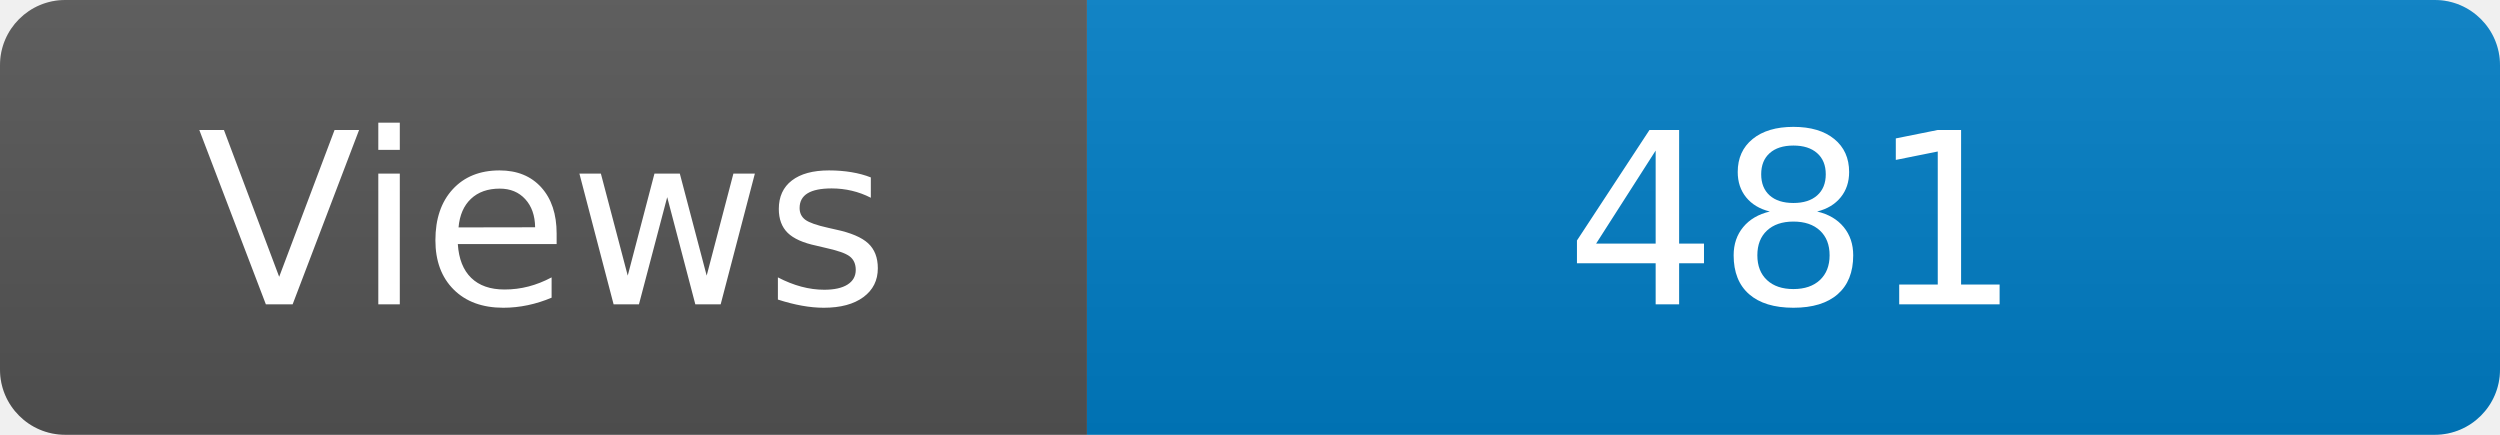
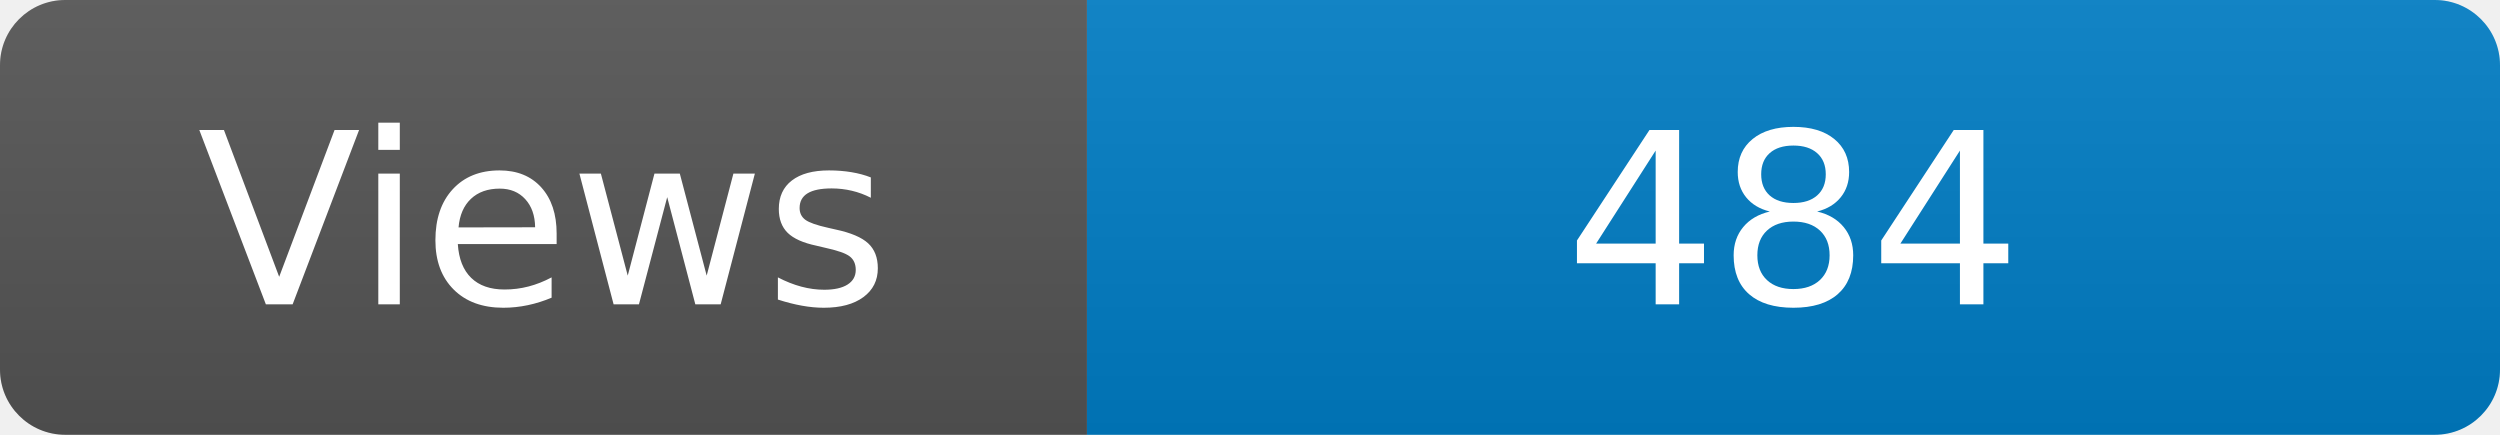
<svg xmlns="http://www.w3.org/2000/svg" width="115" height="20" role="img" aria-label="Maintained?: yes">
  <linearGradient id="s" x2="0" y2="100%">
    <stop offset="0" stop-color="#bbb" stop-opacity=".1" />
    <stop offset="1" stop-opacity=".1" />
  </linearGradient>
  <clipPath id="r">
    <rect width="115" height="20" rx="3" fill="#fff" />
  </clipPath>
  <g clip-path="url(#r)">
    <rect width="50" height="20" fill="#555" />
    <rect x="50" width="160" height="20" fill="#007ec6" />
    <rect width="115" height="20" fill="url(#s)" />
  </g>
  <g fill="#fff" text-anchor="middle" font-family="Verdana,Geneva,DejaVu Sans,sans-serif" font-size="110">
    <text x="250" y="140" transform="scale(.1)" fill="#fff">Views</text>
-     <text x="825" y="140" transform="scale(.1)" fill="#fff">481</text>
+     <text x="825" y="140" transform="scale(.1)" fill="#fff">484</text>
  </g>
</svg>
